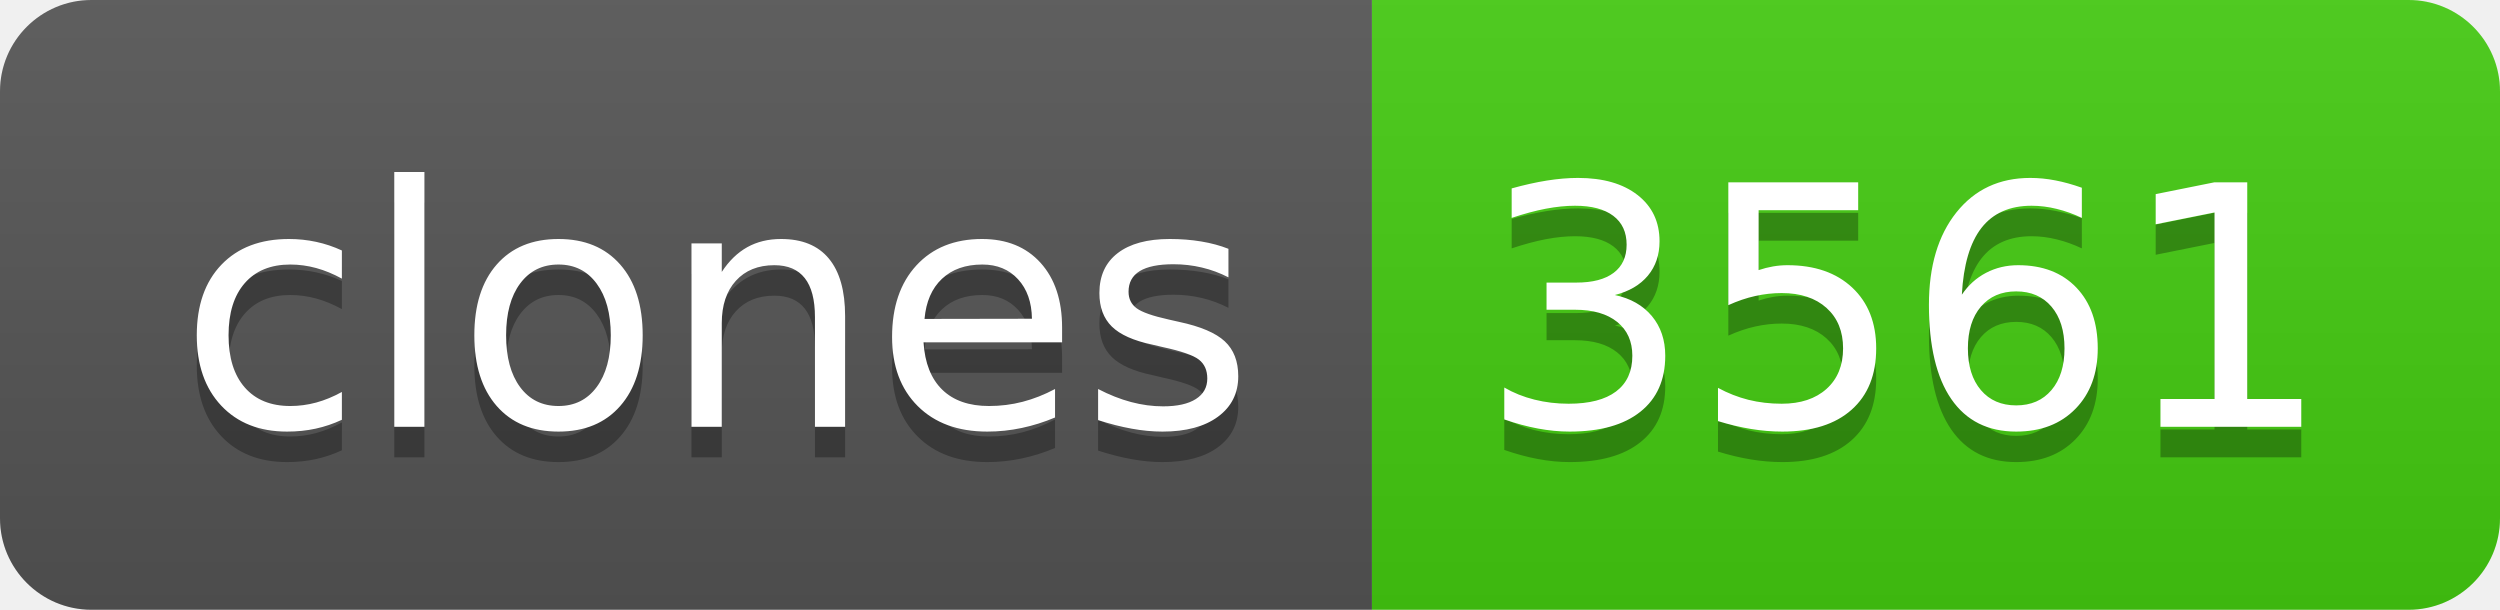
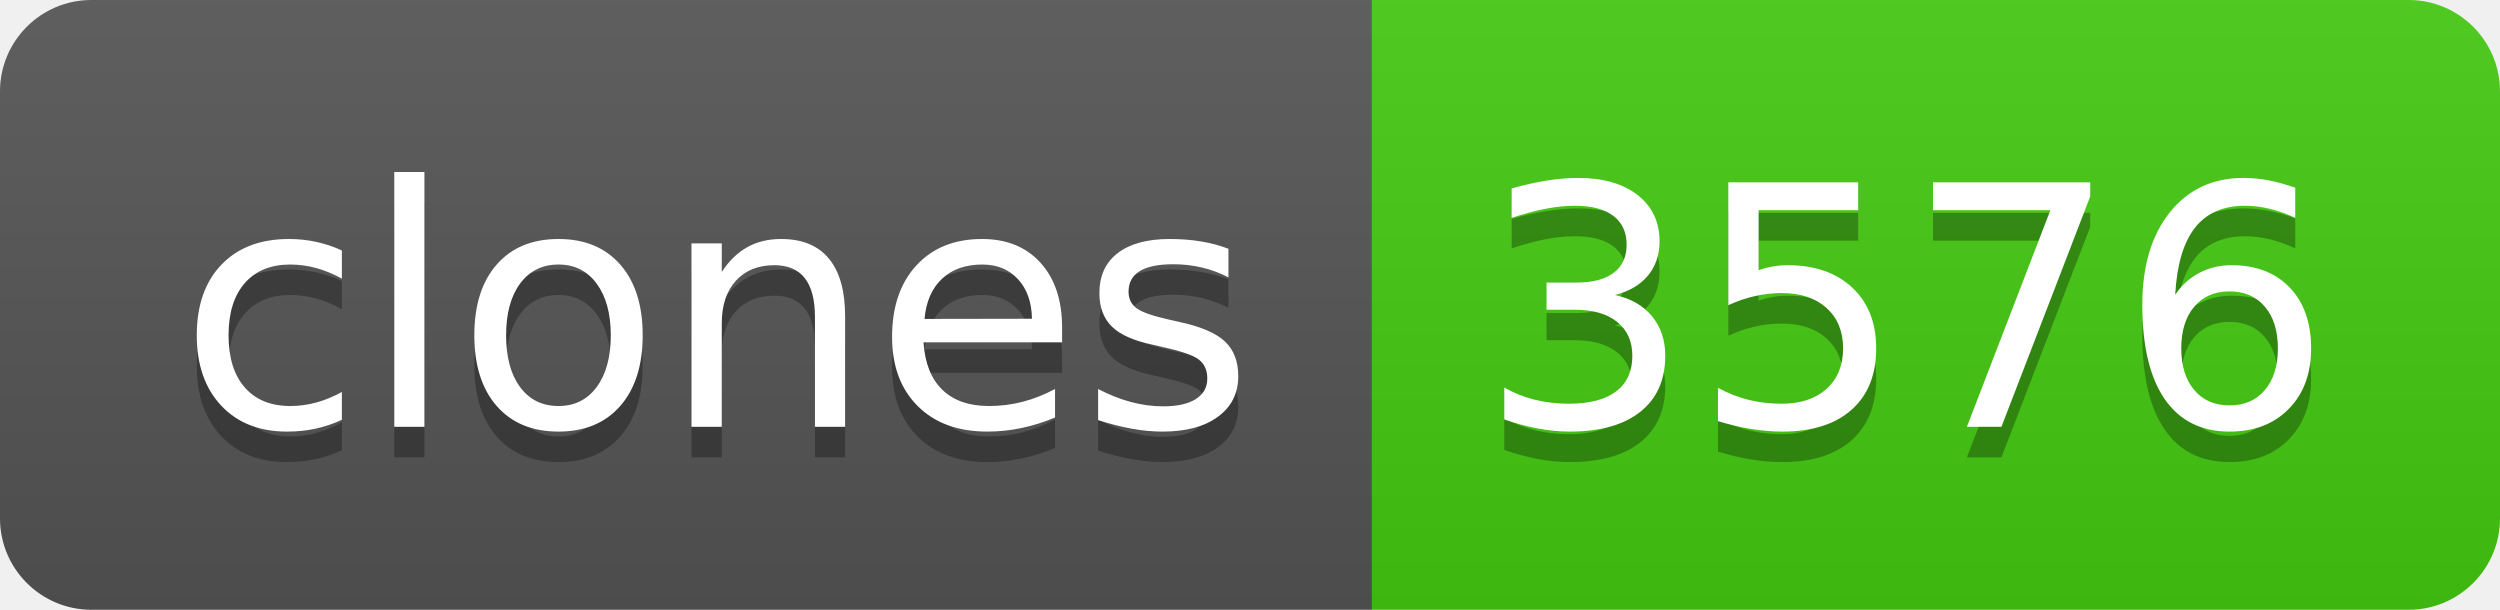
- <svg xmlns="http://www.w3.org/2000/svg" width="82" height="20" role="img" aria-label="clones: 3561">
+ <svg xmlns="http://www.w3.org/2000/svg" width="82" height="20" role="img" aria-label="clones: 3576">
  <linearGradient id="s" x2="0" y2="100%">
    <stop offset="0" stop-color="#bbb" stop-opacity=".1" />
    <stop offset="1" stop-opacity=".1" />
  </linearGradient>
  <clipPath id="r">
    <rect width="82" height="20" rx="3" fill="#fff" />
  </clipPath>
  <g clip-path="url(#r)">
    <rect width="45" height="20" fill="#555" />
    <rect x="45" width="37" height="20" fill="#4c1" />
    <rect width="82" height="20" fill="url(#s)" />
  </g>
  <g fill="#fff" text-anchor="middle" font-family="Verdana,Geneva,DejaVu Sans,sans-serif" text-rendering="geometricPrecision" font-size="110">
    <text aria-hidden="true" x="235" y="150" fill="#010101" fill-opacity=".3" transform="scale(.1)" textLength="350">clones</text>
    <text x="235" y="140" transform="scale(.1)" fill="#fff" textLength="350">clones</text>
-     <text aria-hidden="true" x="625" y="150" fill="#010101" fill-opacity=".3" transform="scale(.1)" textLength="270">3561</text>
-     <text x="625" y="140" transform="scale(.1)" fill="#fff" textLength="270">3561</text>
+     <text aria-hidden="true" x="625" y="150" fill="#010101" fill-opacity=".3" transform="scale(.1)" textLength="270">3576</text>
+     <text x="625" y="140" transform="scale(.1)" fill="#fff" textLength="270">3576</text>
  </g>
</svg>
